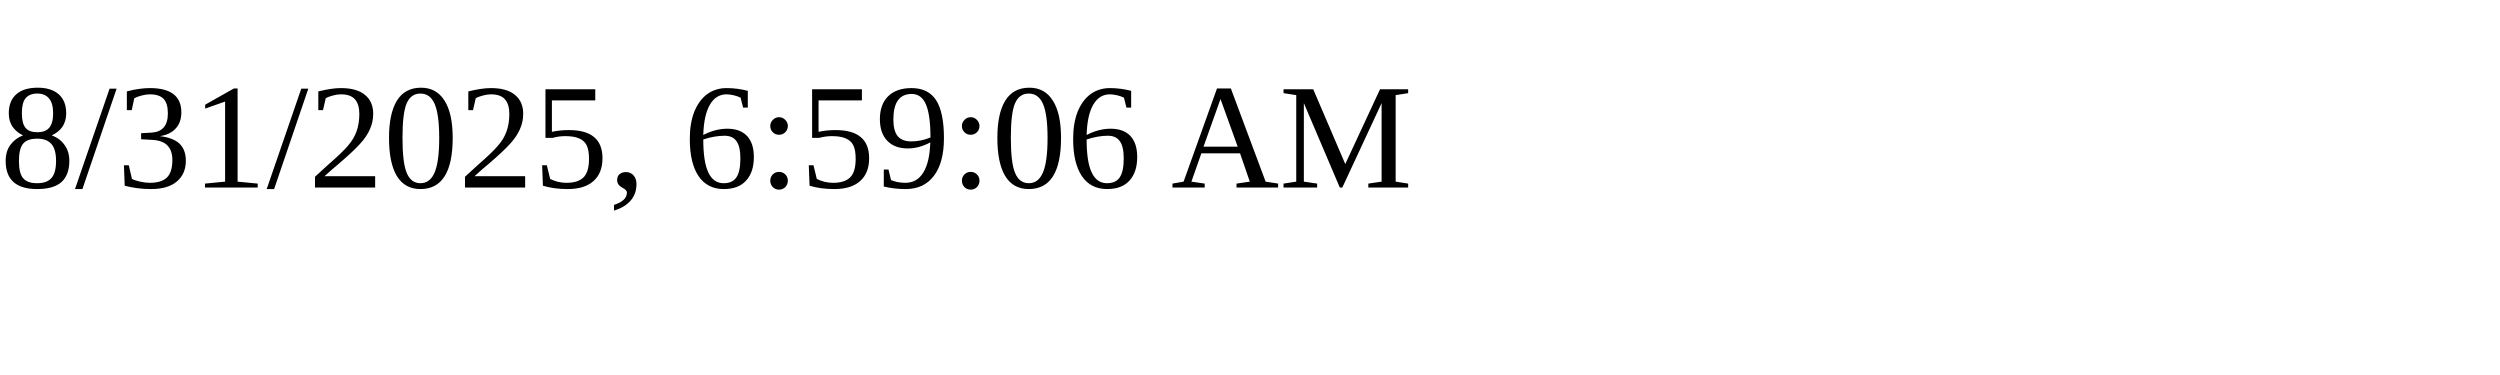
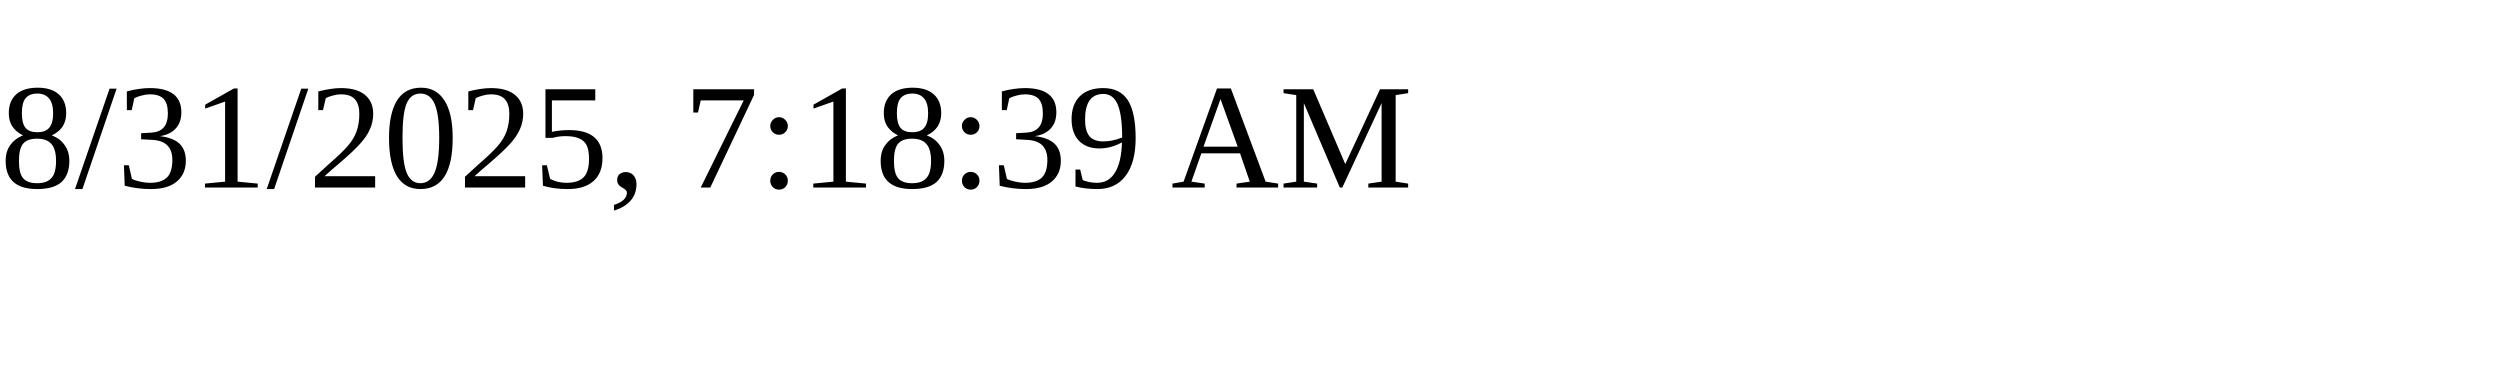
<svg xmlns="http://www.w3.org/2000/svg" height="30" width="200">
-   <text x="0" y="15">8/31/2025, 6:59:06 AM</text>
+   <text x="0" y="15">8/31/2025, 7:18:39 AM</text>
</svg>
